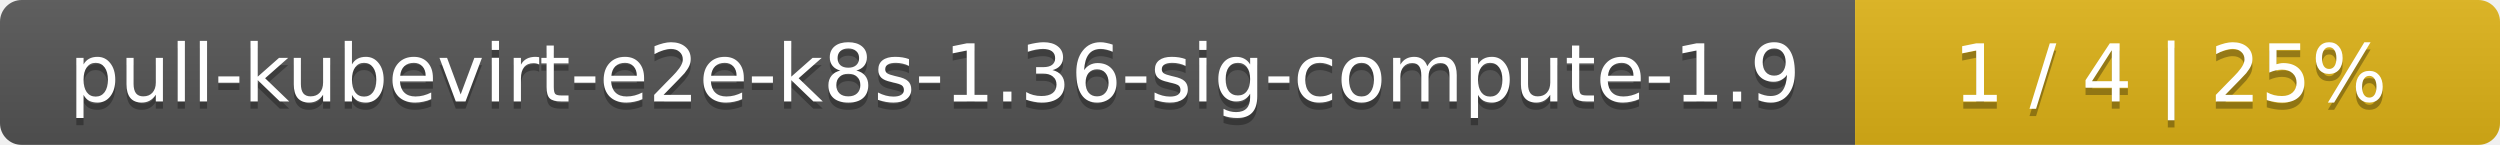
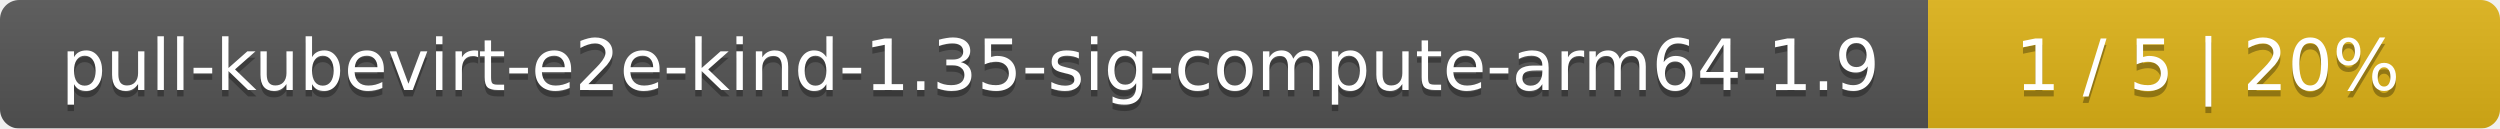
- <svg xmlns="http://www.w3.org/2000/svg" width="345" height="20">
+ <svg xmlns="http://www.w3.org/2000/svg" width="389" height="20">
  <linearGradient id="smooth" x2="0" y2="100%">
    <stop offset="0" stop-color="#bbb" stop-opacity=".1" />
    <stop offset="1" stop-opacity=".1" />
  </linearGradient>
  <mask id="round">
-     <rect width="345" height="20" rx="3" fill="#fff" />
+     <rect width="389" height="20" rx="3" fill="#fff" />
  </mask>
  <g mask="url(#round)">
-     <rect width="256" height="20" fill="#555" />
-     <rect x="256" width="89" height="20" fill="#dfb317" />
-     <rect width="345" height="20" fill="url(#smooth)" />
+     <rect width="300" height="20" fill="#555" />
+     <rect x="300" width="89" height="20" fill="#dfb317" />
+     <rect width="389" height="20" fill="url(#smooth)" />
  </g>
  <g fill="#fff" text-anchor="middle" font-family="DejaVu Sans,Verdana,Geneva,sans-serif" font-size="11">
-     <text x="129" y="15" fill="#010101" fill-opacity=".3">pull-kubevirt-e2e-k8s-1.36-sig-compute-1.9</text>
-     <text x="129" y="14">pull-kubevirt-e2e-k8s-1.36-sig-compute-1.9</text>
-     <text x="299.5" y="15" fill="#010101" fill-opacity=".3">1 / 4    |    25%</text>
-     <text x="299.5" y="14">1 / 4    |    25%</text>
+     <text x="151" y="15" fill="#010101" fill-opacity=".3">pull-kubevirt-e2e-kind-1.35-sig-compute-arm64-1.9</text>
+     <text x="151" y="14">pull-kubevirt-e2e-kind-1.35-sig-compute-arm64-1.9</text>
+     <text x="343.5" y="15" fill="#010101" fill-opacity=".3">1 / 5    |    20%</text>
+     <text x="343.5" y="14">1 / 5    |    20%</text>
  </g>
</svg>
